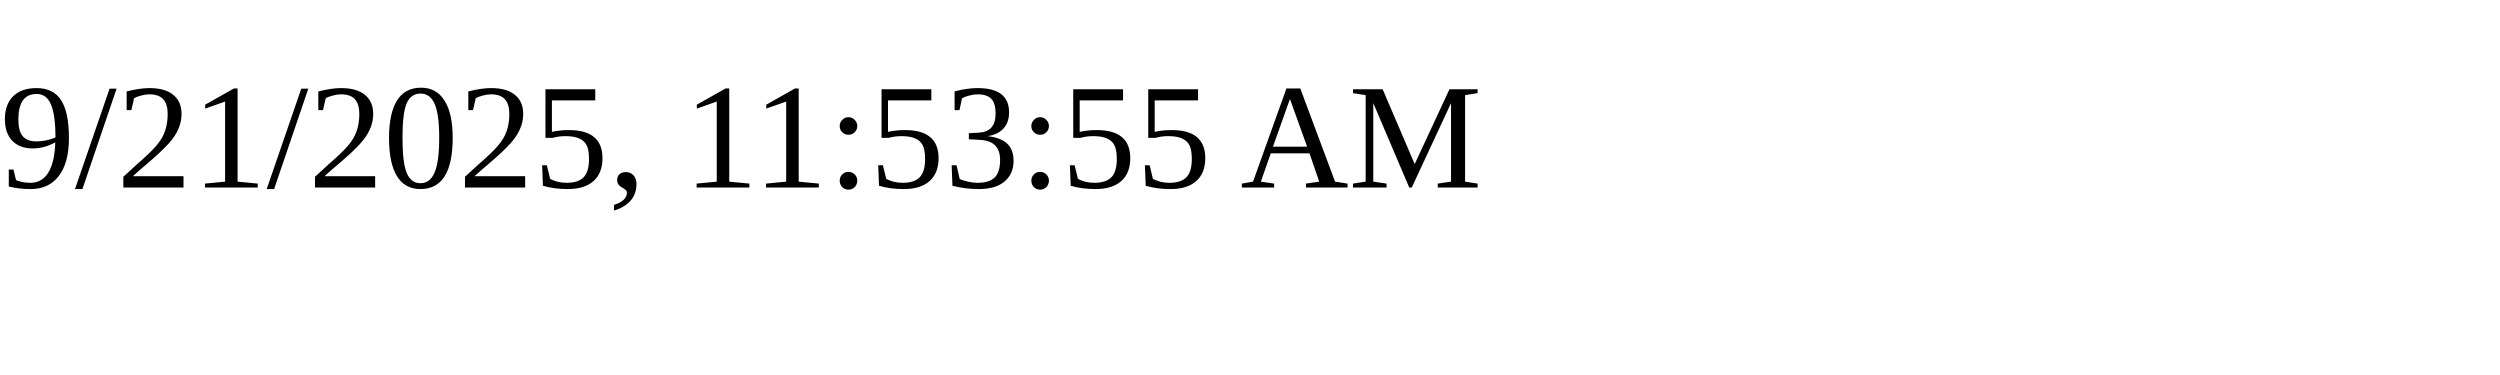
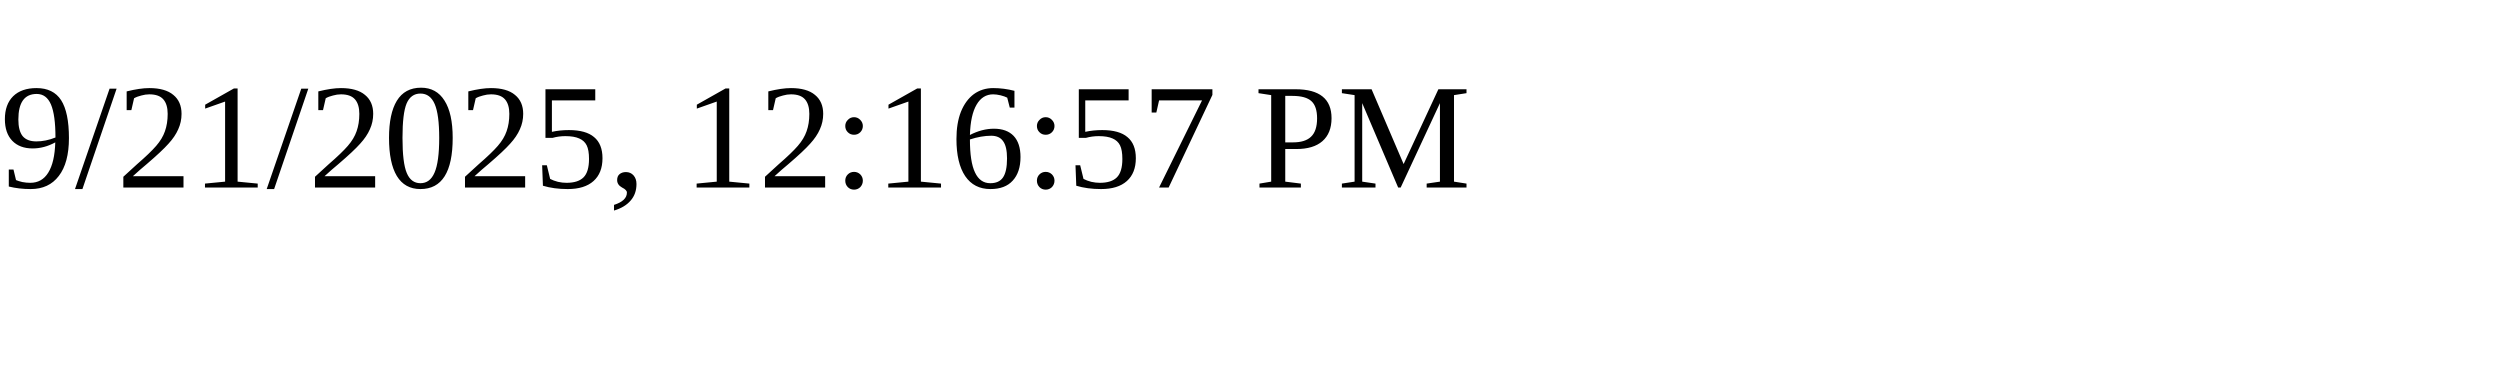
<svg xmlns="http://www.w3.org/2000/svg" height="30" width="200">
-   <text x="0" y="15">9/21/2025, 11:53:55 AM</text>
+   <text x="0" y="15">9/21/2025, 12:16:57 PM</text>
</svg>
